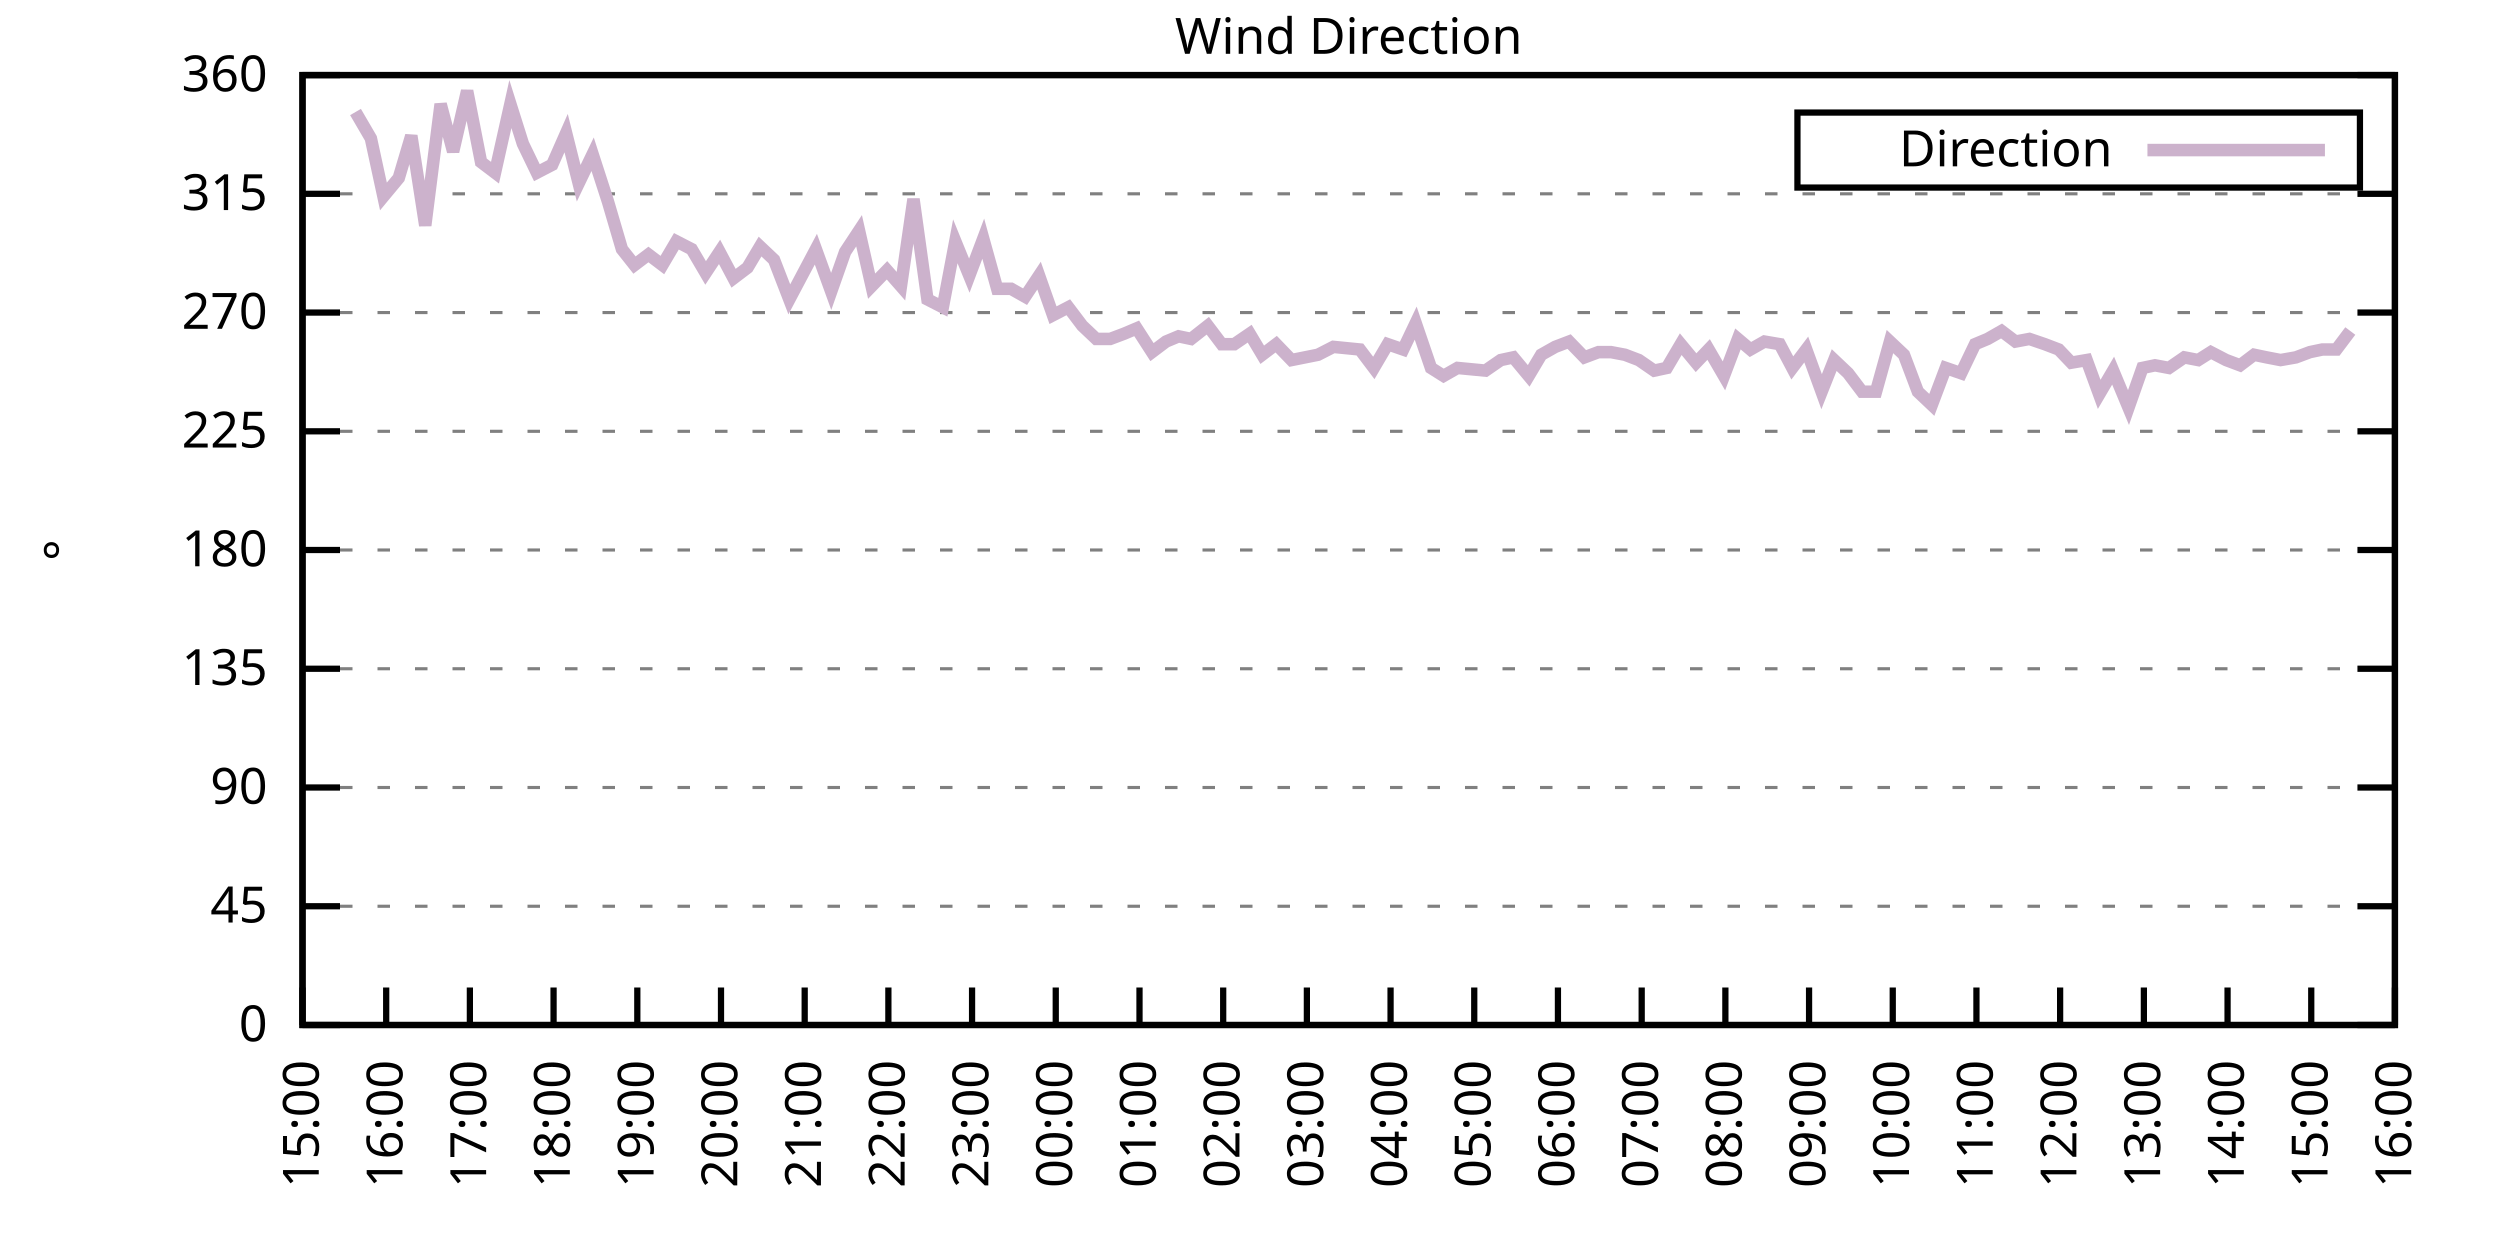
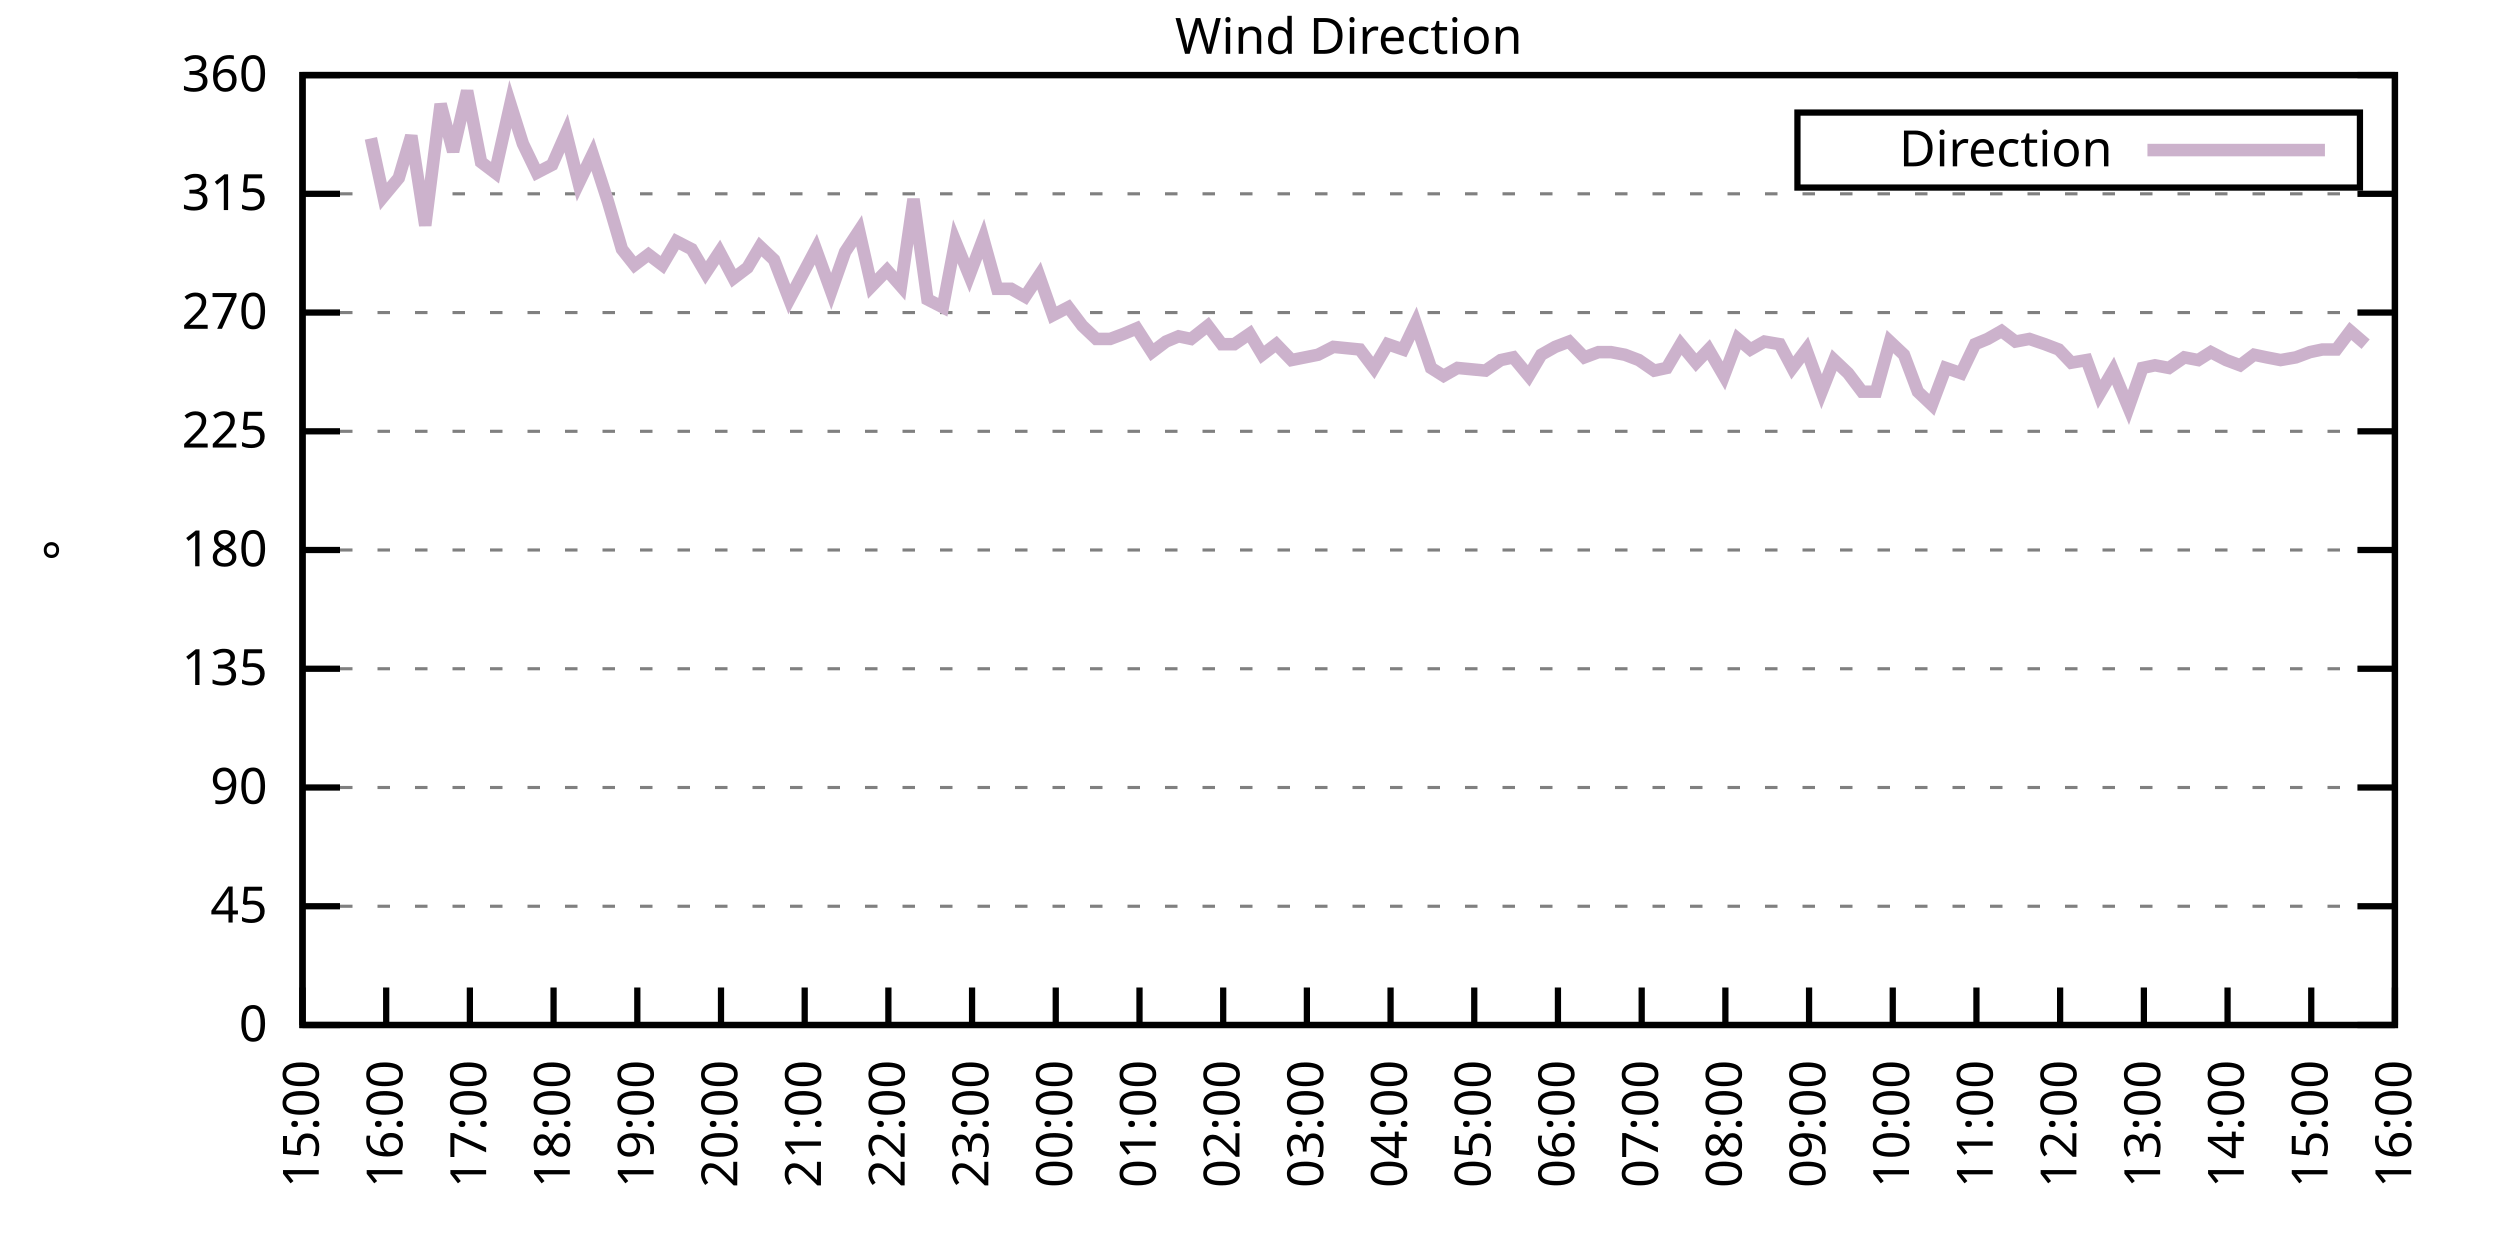
<svg xmlns="http://www.w3.org/2000/svg" xmlns:xlink="http://www.w3.org/1999/xlink" width="400" height="200" viewBox="0 0 400 200">
  <g id="gnuplot_canvas">
    <rect x="0" y="0" width="400" height="200" fill="none" />
    <defs>
      <circle id="gpDot" r="0.5" stroke-width="0.5" stroke="currentColor" />
      <path id="gpPt0" stroke-width="0.333" stroke="currentColor" d="M-1,0 h2 M0,-1 v2" />
      <path id="gpPt1" stroke-width="0.333" stroke="currentColor" d="M-1,-1 L1,1 M1,-1 L-1,1" />
      <path id="gpPt2" stroke-width="0.333" stroke="currentColor" d="M-1,0 L1,0 M0,-1 L0,1 M-1,-1 L1,1 M-1,1 L1,-1" />
      <rect id="gpPt3" stroke-width="0.333" stroke="currentColor" x="-1" y="-1" width="2" height="2" />
      <rect id="gpPt4" stroke-width="0.333" stroke="currentColor" fill="currentColor" x="-1" y="-1" width="2" height="2" />
      <circle id="gpPt5" stroke-width="0.333" stroke="currentColor" cx="0" cy="0" r="1" />
      <use xlink:href="#gpPt5" id="gpPt6" fill="currentColor" stroke="none" />
      <path id="gpPt7" stroke-width="0.333" stroke="currentColor" d="M0,-1.33 L-1.33,0.67 L1.33,0.67 z" />
      <use xlink:href="#gpPt7" id="gpPt8" fill="currentColor" stroke="none" />
      <use xlink:href="#gpPt7" id="gpPt9" stroke="currentColor" transform="rotate(180)" />
      <use xlink:href="#gpPt9" id="gpPt10" fill="currentColor" stroke="none" />
      <use xlink:href="#gpPt3" id="gpPt11" stroke="currentColor" transform="rotate(45)" />
      <use xlink:href="#gpPt11" id="gpPt12" fill="currentColor" stroke="none" />
      <path id="gpPt13" stroke-width="0.333" stroke="currentColor" d="M0,1.330 L1.265,0.411 L0.782,-1.067 L-0.782,-1.076 L-1.265,0.411 z" />
      <use xlink:href="#gpPt13" id="gpPt14" fill="currentColor" stroke="none" />
      <filter id="textbox" filterUnits="objectBoundingBox" x="0" y="0" height="1" width="1">
        <feFlood flood-color="white" flood-opacity="1" result="bgnd" />
        <feComposite in="SourceGraphic" in2="bgnd" operator="atop" />
      </filter>
      <filter id="greybox" filterUnits="objectBoundingBox" x="0" y="0" height="1" width="1">
        <feFlood flood-color="lightgrey" flood-opacity="1" result="grey" />
        <feComposite in="SourceGraphic" in2="grey" operator="atop" />
      </filter>
    </defs>
    <g fill="none" color="white" stroke="currentColor" stroke-width="1.00" stroke-linecap="butt" stroke-linejoin="miter">
</g>
    <g fill="none" color="black" stroke="currentColor" stroke-width="1.00" stroke-linecap="butt" stroke-linejoin="miter">
      <g stroke="none" shape-rendering="crispEdges">
        <polygon fill="rgb(255, 255, 255)" points="48.40,164.00 383.18,164.00 383.18,12.02 48.40,12.02 " />
      </g>
    </g>
    <g fill="none" color="black" stroke="currentColor" stroke-width="1.00" stroke-linecap="butt" stroke-linejoin="miter">
</g>
    <g fill="none" color="black" stroke="black" stroke-width="0.50" stroke-linecap="butt" stroke-linejoin="miter">
</g>
    <g fill="none" color="gray" stroke="currentColor" stroke-width="0.50" stroke-linecap="butt" stroke-linejoin="miter">
      <path stroke="gray" stroke-dasharray="2,4" class="gridline" d="M48.40,164.00 L383.19,164.00  " />
    </g>
    <g fill="none" color="gray" stroke="gray" stroke-width="1.00" stroke-linecap="butt" stroke-linejoin="miter">
</g>
    <g fill="none" color="black" stroke="currentColor" stroke-width="1.00" stroke-linecap="butt" stroke-linejoin="miter">
      <path stroke="black" d="M48.40,164.00 L54.40,164.00 M383.19,164.00 L377.19,164.00  " />
      <g transform="translate(42.80,166.60)" stroke="none" fill="black" font-family="Sans" font-size="8.00" text-anchor="end">
        <text>
          <tspan font-family="Sans"> 0</tspan>
        </text>
      </g>
    </g>
    <g fill="none" color="black" stroke="currentColor" stroke-width="1.00" stroke-linecap="butt" stroke-linejoin="miter">
</g>
    <g fill="none" color="black" stroke="black" stroke-width="0.50" stroke-linecap="butt" stroke-linejoin="miter">
</g>
    <g fill="none" color="gray" stroke="currentColor" stroke-width="0.50" stroke-linecap="butt" stroke-linejoin="miter">
      <path stroke="gray" stroke-dasharray="2,4" class="gridline" d="M48.40,145.00 L383.19,145.00  " />
    </g>
    <g fill="none" color="gray" stroke="gray" stroke-width="1.00" stroke-linecap="butt" stroke-linejoin="miter">
</g>
    <g fill="none" color="black" stroke="currentColor" stroke-width="1.00" stroke-linecap="butt" stroke-linejoin="miter">
      <path stroke="black" d="M48.40,145.00 L54.40,145.00 M383.19,145.00 L377.19,145.00  " />
      <g transform="translate(42.80,147.60)" stroke="none" fill="black" font-family="Sans" font-size="8.00" text-anchor="end">
        <text>
          <tspan font-family="Sans"> 45</tspan>
        </text>
      </g>
    </g>
    <g fill="none" color="black" stroke="currentColor" stroke-width="1.00" stroke-linecap="butt" stroke-linejoin="miter">
</g>
    <g fill="none" color="black" stroke="black" stroke-width="0.50" stroke-linecap="butt" stroke-linejoin="miter">
</g>
    <g fill="none" color="gray" stroke="currentColor" stroke-width="0.50" stroke-linecap="butt" stroke-linejoin="miter">
      <path stroke="gray" stroke-dasharray="2,4" class="gridline" d="M48.40,126.00 L383.19,126.00  " />
    </g>
    <g fill="none" color="gray" stroke="gray" stroke-width="1.00" stroke-linecap="butt" stroke-linejoin="miter">
</g>
    <g fill="none" color="black" stroke="currentColor" stroke-width="1.00" stroke-linecap="butt" stroke-linejoin="miter">
      <path stroke="black" d="M48.40,126.00 L54.40,126.00 M383.19,126.00 L377.19,126.00  " />
      <g transform="translate(42.80,128.60)" stroke="none" fill="black" font-family="Sans" font-size="8.00" text-anchor="end">
        <text>
          <tspan font-family="Sans"> 90</tspan>
        </text>
      </g>
    </g>
    <g fill="none" color="black" stroke="currentColor" stroke-width="1.00" stroke-linecap="butt" stroke-linejoin="miter">
</g>
    <g fill="none" color="black" stroke="black" stroke-width="0.50" stroke-linecap="butt" stroke-linejoin="miter">
</g>
    <g fill="none" color="gray" stroke="currentColor" stroke-width="0.50" stroke-linecap="butt" stroke-linejoin="miter">
      <path stroke="gray" stroke-dasharray="2,4" class="gridline" d="M48.40,107.00 L383.19,107.00  " />
    </g>
    <g fill="none" color="gray" stroke="gray" stroke-width="1.00" stroke-linecap="butt" stroke-linejoin="miter">
</g>
    <g fill="none" color="black" stroke="currentColor" stroke-width="1.00" stroke-linecap="butt" stroke-linejoin="miter">
      <path stroke="black" d="M48.40,107.00 L54.40,107.00 M383.19,107.00 L377.19,107.00  " />
      <g transform="translate(42.80,109.60)" stroke="none" fill="black" font-family="Sans" font-size="8.00" text-anchor="end">
        <text>
          <tspan font-family="Sans"> 135</tspan>
        </text>
      </g>
    </g>
    <g fill="none" color="black" stroke="currentColor" stroke-width="1.00" stroke-linecap="butt" stroke-linejoin="miter">
</g>
    <g fill="none" color="black" stroke="black" stroke-width="0.50" stroke-linecap="butt" stroke-linejoin="miter">
</g>
    <g fill="none" color="gray" stroke="currentColor" stroke-width="0.50" stroke-linecap="butt" stroke-linejoin="miter">
      <path stroke="gray" stroke-dasharray="2,4" class="gridline" d="M48.40,88.00 L383.19,88.00  " />
    </g>
    <g fill="none" color="gray" stroke="gray" stroke-width="1.00" stroke-linecap="butt" stroke-linejoin="miter">
</g>
    <g fill="none" color="black" stroke="currentColor" stroke-width="1.00" stroke-linecap="butt" stroke-linejoin="miter">
      <path stroke="black" d="M48.40,88.00 L54.40,88.00 M383.19,88.00 L377.19,88.00  " />
      <g transform="translate(42.80,90.60)" stroke="none" fill="black" font-family="Sans" font-size="8.00" text-anchor="end">
        <text>
          <tspan font-family="Sans"> 180</tspan>
        </text>
      </g>
    </g>
    <g fill="none" color="black" stroke="currentColor" stroke-width="1.00" stroke-linecap="butt" stroke-linejoin="miter">
</g>
    <g fill="none" color="black" stroke="black" stroke-width="0.50" stroke-linecap="butt" stroke-linejoin="miter">
</g>
    <g fill="none" color="gray" stroke="currentColor" stroke-width="0.50" stroke-linecap="butt" stroke-linejoin="miter">
      <path stroke="gray" stroke-dasharray="2,4" class="gridline" d="M48.40,69.01 L383.19,69.01  " />
    </g>
    <g fill="none" color="gray" stroke="gray" stroke-width="1.00" stroke-linecap="butt" stroke-linejoin="miter">
</g>
    <g fill="none" color="black" stroke="currentColor" stroke-width="1.00" stroke-linecap="butt" stroke-linejoin="miter">
      <path stroke="black" d="M48.40,69.01 L54.40,69.01 M383.19,69.01 L377.19,69.01  " />
      <g transform="translate(42.80,71.61)" stroke="none" fill="black" font-family="Sans" font-size="8.00" text-anchor="end">
        <text>
          <tspan font-family="Sans"> 225</tspan>
        </text>
      </g>
    </g>
    <g fill="none" color="black" stroke="currentColor" stroke-width="1.00" stroke-linecap="butt" stroke-linejoin="miter">
</g>
    <g fill="none" color="black" stroke="black" stroke-width="0.50" stroke-linecap="butt" stroke-linejoin="miter">
</g>
    <g fill="none" color="gray" stroke="currentColor" stroke-width="0.50" stroke-linecap="butt" stroke-linejoin="miter">
      <path stroke="gray" stroke-dasharray="2,4" class="gridline" d="M48.40,50.01 L383.19,50.01  " />
    </g>
    <g fill="none" color="gray" stroke="gray" stroke-width="1.00" stroke-linecap="butt" stroke-linejoin="miter">
</g>
    <g fill="none" color="black" stroke="currentColor" stroke-width="1.00" stroke-linecap="butt" stroke-linejoin="miter">
      <path stroke="black" d="M48.40,50.01 L54.40,50.01 M383.19,50.01 L377.19,50.01  " />
      <g transform="translate(42.80,52.61)" stroke="none" fill="black" font-family="Sans" font-size="8.00" text-anchor="end">
        <text>
          <tspan font-family="Sans"> 270</tspan>
        </text>
      </g>
    </g>
    <g fill="none" color="black" stroke="currentColor" stroke-width="1.00" stroke-linecap="butt" stroke-linejoin="miter">
</g>
    <g fill="none" color="black" stroke="black" stroke-width="0.50" stroke-linecap="butt" stroke-linejoin="miter">
</g>
    <g fill="none" color="gray" stroke="currentColor" stroke-width="0.50" stroke-linecap="butt" stroke-linejoin="miter">
      <path stroke="gray" stroke-dasharray="2,4" class="gridline" d="M48.40,31.01 L383.19,31.01  " />
    </g>
    <g fill="none" color="gray" stroke="gray" stroke-width="1.00" stroke-linecap="butt" stroke-linejoin="miter">
</g>
    <g fill="none" color="black" stroke="currentColor" stroke-width="1.00" stroke-linecap="butt" stroke-linejoin="miter">
      <path stroke="black" d="M48.40,31.01 L54.40,31.01 M383.19,31.01 L377.19,31.01  " />
      <g transform="translate(42.80,33.61)" stroke="none" fill="black" font-family="Sans" font-size="8.00" text-anchor="end">
        <text>
          <tspan font-family="Sans"> 315</tspan>
        </text>
      </g>
    </g>
    <g fill="none" color="black" stroke="currentColor" stroke-width="1.00" stroke-linecap="butt" stroke-linejoin="miter">
</g>
    <g fill="none" color="black" stroke="black" stroke-width="0.50" stroke-linecap="butt" stroke-linejoin="miter">
</g>
    <g fill="none" color="gray" stroke="currentColor" stroke-width="0.50" stroke-linecap="butt" stroke-linejoin="miter">
      <path stroke="gray" stroke-dasharray="2,4" class="gridline" d="M48.40,12.01 L383.19,12.01  " />
    </g>
    <g fill="none" color="gray" stroke="gray" stroke-width="1.00" stroke-linecap="butt" stroke-linejoin="miter">
</g>
    <g fill="none" color="black" stroke="currentColor" stroke-width="1.00" stroke-linecap="butt" stroke-linejoin="miter">
      <path stroke="black" d="M48.40,12.01 L54.40,12.01 M383.19,12.01 L377.19,12.01  " />
      <g transform="translate(42.80,14.61)" stroke="none" fill="black" font-family="Sans" font-size="8.00" text-anchor="end">
        <text>
          <tspan font-family="Sans"> 360</tspan>
        </text>
      </g>
    </g>
    <g fill="none" color="black" stroke="currentColor" stroke-width="1.00" stroke-linecap="butt" stroke-linejoin="miter">
      <path stroke="black" d="M48.40,164.00 L48.40,158.00  " />
      <g transform="translate(51.00,169.60) rotate(270.00)" stroke="none" fill="black" font-family="Sans" font-size="8.00" text-anchor="end">
        <text>
          <tspan font-family="Sans">15:00</tspan>
        </text>
      </g>
    </g>
    <g fill="none" color="black" stroke="currentColor" stroke-width="1.00" stroke-linecap="butt" stroke-linejoin="miter">
      <path stroke="black" d="M61.79,164.00 L61.79,158.00  " />
      <g transform="translate(64.39,169.60) rotate(270.00)" stroke="none" fill="black" font-family="Sans" font-size="8.00" text-anchor="end">
        <text>
          <tspan font-family="Sans">16:00</tspan>
        </text>
      </g>
    </g>
    <g fill="none" color="black" stroke="currentColor" stroke-width="1.00" stroke-linecap="butt" stroke-linejoin="miter">
      <path stroke="black" d="M75.18,164.00 L75.18,158.00  " />
      <g transform="translate(77.78,169.60) rotate(270.00)" stroke="none" fill="black" font-family="Sans" font-size="8.00" text-anchor="end">
        <text>
          <tspan font-family="Sans">17:00</tspan>
        </text>
      </g>
    </g>
    <g fill="none" color="black" stroke="currentColor" stroke-width="1.00" stroke-linecap="butt" stroke-linejoin="miter">
      <path stroke="black" d="M88.57,164.00 L88.57,158.00  " />
      <g transform="translate(91.17,169.60) rotate(270.00)" stroke="none" fill="black" font-family="Sans" font-size="8.00" text-anchor="end">
        <text>
          <tspan font-family="Sans">18:00</tspan>
        </text>
      </g>
    </g>
    <g fill="none" color="black" stroke="currentColor" stroke-width="1.00" stroke-linecap="butt" stroke-linejoin="miter">
      <path stroke="black" d="M101.97,164.00 L101.97,158.00  " />
      <g transform="translate(104.57,169.60) rotate(270.00)" stroke="none" fill="black" font-family="Sans" font-size="8.00" text-anchor="end">
        <text>
          <tspan font-family="Sans">19:00</tspan>
        </text>
      </g>
    </g>
    <g fill="none" color="black" stroke="currentColor" stroke-width="1.00" stroke-linecap="butt" stroke-linejoin="miter">
      <path stroke="black" d="M115.36,164.00 L115.36,158.00  " />
      <g transform="translate(117.96,169.60) rotate(270.00)" stroke="none" fill="black" font-family="Sans" font-size="8.00" text-anchor="end">
        <text>
          <tspan font-family="Sans">20:00</tspan>
        </text>
      </g>
    </g>
    <g fill="none" color="black" stroke="currentColor" stroke-width="1.00" stroke-linecap="butt" stroke-linejoin="miter">
      <path stroke="black" d="M128.75,164.00 L128.75,158.00  " />
      <g transform="translate(131.35,169.60) rotate(270.00)" stroke="none" fill="black" font-family="Sans" font-size="8.00" text-anchor="end">
        <text>
          <tspan font-family="Sans">21:00</tspan>
        </text>
      </g>
    </g>
    <g fill="none" color="black" stroke="currentColor" stroke-width="1.00" stroke-linecap="butt" stroke-linejoin="miter">
      <path stroke="black" d="M142.14,164.00 L142.14,158.00  " />
      <g transform="translate(144.74,169.60) rotate(270.00)" stroke="none" fill="black" font-family="Sans" font-size="8.00" text-anchor="end">
        <text>
          <tspan font-family="Sans">22:00</tspan>
        </text>
      </g>
    </g>
    <g fill="none" color="black" stroke="currentColor" stroke-width="1.00" stroke-linecap="butt" stroke-linejoin="miter">
      <path stroke="black" d="M155.53,164.00 L155.53,158.00  " />
      <g transform="translate(158.13,169.60) rotate(270.00)" stroke="none" fill="black" font-family="Sans" font-size="8.00" text-anchor="end">
        <text>
          <tspan font-family="Sans">23:00</tspan>
        </text>
      </g>
    </g>
    <g fill="none" color="black" stroke="currentColor" stroke-width="1.00" stroke-linecap="butt" stroke-linejoin="miter">
      <path stroke="black" d="M168.92,164.00 L168.92,158.00  " />
      <g transform="translate(171.52,169.60) rotate(270.00)" stroke="none" fill="black" font-family="Sans" font-size="8.00" text-anchor="end">
        <text>
          <tspan font-family="Sans">00:00</tspan>
        </text>
      </g>
    </g>
    <g fill="none" color="black" stroke="currentColor" stroke-width="1.00" stroke-linecap="butt" stroke-linejoin="miter">
      <path stroke="black" d="M182.32,164.00 L182.32,158.00  " />
      <g transform="translate(184.92,169.60) rotate(270.00)" stroke="none" fill="black" font-family="Sans" font-size="8.00" text-anchor="end">
        <text>
          <tspan font-family="Sans">01:00</tspan>
        </text>
      </g>
    </g>
    <g fill="none" color="black" stroke="currentColor" stroke-width="1.00" stroke-linecap="butt" stroke-linejoin="miter">
      <path stroke="black" d="M195.71,164.00 L195.71,158.00  " />
      <g transform="translate(198.31,169.60) rotate(270.00)" stroke="none" fill="black" font-family="Sans" font-size="8.00" text-anchor="end">
        <text>
          <tspan font-family="Sans">02:00</tspan>
        </text>
      </g>
    </g>
    <g fill="none" color="black" stroke="currentColor" stroke-width="1.00" stroke-linecap="butt" stroke-linejoin="miter">
      <path stroke="black" d="M209.10,164.00 L209.10,158.00  " />
      <g transform="translate(211.70,169.60) rotate(270.00)" stroke="none" fill="black" font-family="Sans" font-size="8.00" text-anchor="end">
        <text>
          <tspan font-family="Sans">03:00</tspan>
        </text>
      </g>
    </g>
    <g fill="none" color="black" stroke="currentColor" stroke-width="1.00" stroke-linecap="butt" stroke-linejoin="miter">
      <path stroke="black" d="M222.49,164.00 L222.49,158.00  " />
      <g transform="translate(225.09,169.60) rotate(270.00)" stroke="none" fill="black" font-family="Sans" font-size="8.00" text-anchor="end">
        <text>
          <tspan font-family="Sans">04:00</tspan>
        </text>
      </g>
    </g>
    <g fill="none" color="black" stroke="currentColor" stroke-width="1.00" stroke-linecap="butt" stroke-linejoin="miter">
      <path stroke="black" d="M235.88,164.00 L235.88,158.00  " />
      <g transform="translate(238.48,169.60) rotate(270.00)" stroke="none" fill="black" font-family="Sans" font-size="8.00" text-anchor="end">
        <text>
          <tspan font-family="Sans">05:00</tspan>
        </text>
      </g>
    </g>
    <g fill="none" color="black" stroke="currentColor" stroke-width="1.00" stroke-linecap="butt" stroke-linejoin="miter">
      <path stroke="black" d="M249.27,164.00 L249.27,158.00  " />
      <g transform="translate(251.87,169.60) rotate(270.00)" stroke="none" fill="black" font-family="Sans" font-size="8.00" text-anchor="end">
        <text>
          <tspan font-family="Sans">06:00</tspan>
        </text>
      </g>
    </g>
    <g fill="none" color="black" stroke="currentColor" stroke-width="1.00" stroke-linecap="butt" stroke-linejoin="miter">
      <path stroke="black" d="M262.67,164.00 L262.67,158.00  " />
      <g transform="translate(265.27,169.60) rotate(270.00)" stroke="none" fill="black" font-family="Sans" font-size="8.00" text-anchor="end">
        <text>
          <tspan font-family="Sans">07:00</tspan>
        </text>
      </g>
    </g>
    <g fill="none" color="black" stroke="currentColor" stroke-width="1.00" stroke-linecap="butt" stroke-linejoin="miter">
      <path stroke="black" d="M276.06,164.00 L276.06,158.00  " />
      <g transform="translate(278.66,169.60) rotate(270.00)" stroke="none" fill="black" font-family="Sans" font-size="8.00" text-anchor="end">
        <text>
          <tspan font-family="Sans">08:00</tspan>
        </text>
      </g>
    </g>
    <g fill="none" color="black" stroke="currentColor" stroke-width="1.00" stroke-linecap="butt" stroke-linejoin="miter">
      <path stroke="black" d="M289.45,164.00 L289.45,158.00  " />
      <g transform="translate(292.05,169.60) rotate(270.00)" stroke="none" fill="black" font-family="Sans" font-size="8.00" text-anchor="end">
        <text>
          <tspan font-family="Sans">09:00</tspan>
        </text>
      </g>
    </g>
    <g fill="none" color="black" stroke="currentColor" stroke-width="1.00" stroke-linecap="butt" stroke-linejoin="miter">
      <path stroke="black" d="M302.84,164.00 L302.84,158.00  " />
      <g transform="translate(305.44,169.60) rotate(270.00)" stroke="none" fill="black" font-family="Sans" font-size="8.00" text-anchor="end">
        <text>
          <tspan font-family="Sans">10:00</tspan>
        </text>
      </g>
    </g>
    <g fill="none" color="black" stroke="currentColor" stroke-width="1.00" stroke-linecap="butt" stroke-linejoin="miter">
      <path stroke="black" d="M316.23,164.00 L316.23,158.00  " />
      <g transform="translate(318.83,169.60) rotate(270.00)" stroke="none" fill="black" font-family="Sans" font-size="8.00" text-anchor="end">
        <text>
          <tspan font-family="Sans">11:00</tspan>
        </text>
      </g>
    </g>
    <g fill="none" color="black" stroke="currentColor" stroke-width="1.00" stroke-linecap="butt" stroke-linejoin="miter">
      <path stroke="black" d="M329.62,164.00 L329.62,158.00  " />
      <g transform="translate(332.22,169.60) rotate(270.00)" stroke="none" fill="black" font-family="Sans" font-size="8.00" text-anchor="end">
        <text>
          <tspan font-family="Sans">12:00</tspan>
        </text>
      </g>
    </g>
    <g fill="none" color="black" stroke="currentColor" stroke-width="1.00" stroke-linecap="butt" stroke-linejoin="miter">
      <path stroke="black" d="M343.02,164.00 L343.02,158.00  " />
      <g transform="translate(345.62,169.60) rotate(270.00)" stroke="none" fill="black" font-family="Sans" font-size="8.00" text-anchor="end">
        <text>
          <tspan font-family="Sans">13:00</tspan>
        </text>
      </g>
    </g>
    <g fill="none" color="black" stroke="currentColor" stroke-width="1.00" stroke-linecap="butt" stroke-linejoin="miter">
      <path stroke="black" d="M356.41,164.00 L356.41,158.00  " />
      <g transform="translate(359.01,169.60) rotate(270.00)" stroke="none" fill="black" font-family="Sans" font-size="8.00" text-anchor="end">
        <text>
          <tspan font-family="Sans">14:00</tspan>
        </text>
      </g>
    </g>
    <g fill="none" color="black" stroke="currentColor" stroke-width="1.00" stroke-linecap="butt" stroke-linejoin="miter">
      <path stroke="black" d="M369.80,164.00 L369.80,158.00  " />
      <g transform="translate(372.40,169.60) rotate(270.00)" stroke="none" fill="black" font-family="Sans" font-size="8.00" text-anchor="end">
        <text>
          <tspan font-family="Sans">15:00</tspan>
        </text>
      </g>
    </g>
    <g fill="none" color="black" stroke="currentColor" stroke-width="1.00" stroke-linecap="butt" stroke-linejoin="miter">
      <path stroke="black" d="M383.19,164.00 L383.19,158.00  " />
      <g transform="translate(385.79,169.60) rotate(270.00)" stroke="none" fill="black" font-family="Sans" font-size="8.00" text-anchor="end">
        <text>
          <tspan font-family="Sans">16:00</tspan>
        </text>
      </g>
    </g>
    <g fill="none" color="black" stroke="currentColor" stroke-width="1.00" stroke-linecap="butt" stroke-linejoin="miter">
</g>
    <g fill="none" color="black" stroke="currentColor" stroke-width="1.00" stroke-linecap="butt" stroke-linejoin="miter">
      <path stroke="black" d="M48.40,12.01 L48.40,164.00 L383.19,164.00 L383.19,12.01 L48.40,12.01 Z  " />
    </g>
    <g fill="none" color="black" stroke="currentColor" stroke-width="1.00" stroke-linecap="butt" stroke-linejoin="miter">
</g>
    <g fill="none" color="black" stroke="currentColor" stroke-width="1.00" stroke-linecap="butt" stroke-linejoin="miter">
      <path stroke="black" d="M287.59,30.01 L287.59,18.01 L377.59,18.01 L377.59,30.01 L287.59,30.01 Z  " />
    </g>
    <g id="Wind_direction_plot_1">
      <g fill="none" color="white" stroke="black" stroke-width="2.00" stroke-linecap="butt" stroke-linejoin="miter">
</g>
      <g fill="none" color="black" stroke="currentColor" stroke-width="2.00" stroke-linecap="butt" stroke-linejoin="miter">
        <g transform="translate(337.99,26.61)" stroke="none" fill="black" font-family="Sans" font-size="8.00" text-anchor="end">
          <text>
            <tspan font-family="Sans">Direction</tspan>
          </text>
        </g>
      </g>
      <g fill="none" color="black" stroke="currentColor" stroke-width="2.00" stroke-linecap="butt" stroke-linejoin="miter">
-         <path stroke="rgb(204, 178, 204)" d="M343.59,24.01 L371.99,24.01 M56.88,17.92 L59.34,22.14 L61.35,31.43 L63.80,28.48 L65.81,21.72 L68.04,36.08   L70.50,16.65 L72.50,24.25 L74.74,14.54 L76.97,25.94 L79.20,27.63 L81.66,16.65 L83.66,22.99 L85.90,27.63   L88.35,26.36 L90.58,21.30 L92.59,29.32 L94.82,24.68 L97.28,32.28 L99.51,39.87 L101.52,42.41 L103.75,40.72   L105.98,42.41 L108.22,38.61 L110.67,39.87 L112.90,43.67 L115.13,40.30 L117.37,44.52 L119.60,42.83 L121.61,39.45   L123.84,41.56 L126.29,47.90 L128.30,44.10 L130.54,39.87 L132.99,46.63 L135.22,40.30 L137.45,36.92 L139.46,45.79   L141.92,43.25 L144.15,45.79 L146.16,31.85 L148.39,47.90 L150.85,49.16 L152.85,38.61 L155.09,44.10 L157.32,38.19   L159.55,46.21 L161.78,46.21 L164.01,47.47 L166.25,44.10 L168.48,50.43 L170.93,49.16 L173.17,52.12 L175.40,54.23   L177.63,54.23 L179.86,53.39 L181.87,52.54 L184.32,56.34 L186.56,54.65 L188.57,53.81 L190.57,54.23 L193.25,52.12   L195.48,55.07 L197.49,55.07 L199.95,53.39 L201.96,56.76 L204.19,55.07 L206.64,57.61 L210.88,56.76 L213.34,55.50   L217.58,55.92 L219.81,58.87 L222.04,55.07 L224.50,55.92 L226.51,51.70 L228.96,58.87 L230.97,60.14 L233.20,58.87   L237.67,59.30 L240.12,57.61 L242.13,57.18 L244.59,60.14 L246.60,56.76 L248.83,55.50 L251.06,54.65 L253.51,57.18   L255.75,56.34 L257.76,56.34 L259.99,56.76 L262.22,57.61 L264.67,59.30 L266.68,58.87 L268.92,55.07 L271.37,58.03   L273.38,55.92 L275.83,60.14 L278.07,54.23 L280.07,55.92 L282.31,54.65 L284.76,55.07 L286.77,58.87 L289.00,55.92   L291.46,62.67 L293.47,57.61 L295.70,59.72 L297.93,62.67 L300.16,62.67 L302.39,54.65 L304.63,56.76 L306.86,62.67   L309.09,64.78 L311.32,58.87 L313.78,59.72 L316.01,55.07 L318.02,54.23 L320.25,52.96 L322.48,54.65 L324.71,54.23   L327.17,55.07 L329.40,55.92 L331.41,58.03 L333.86,57.61 L335.87,63.10 L338.10,59.30 L340.56,65.21 L342.79,58.87   L344.80,58.45 L347.03,58.87 L349.49,57.18 L351.72,57.61 L353.73,56.34 L356.18,57.61 L358.42,58.45 L360.65,56.76   L362.66,57.18 L364.89,57.61 L367.34,57.18 L369.58,56.34 L371.58,55.92 L373.82,55.92 L376.05,52.96  " />
+         <path stroke="rgb(204, 178, 204)" d="M343.59,24.01 L371.99,24.01 M59.34,22.14 L61.35,31.43 L63.80,28.48 L65.81,21.72 L68.04,36.08 L70.50,16.65   L72.50,24.25 L74.74,14.54 L76.97,25.94 L79.20,27.63 L81.66,16.65 L83.66,22.99 L85.90,27.63 L88.35,26.36   L90.58,21.30 L92.59,29.32 L94.82,24.68 L97.28,32.28 L99.51,39.87 L101.52,42.41 L103.75,40.72 L105.98,42.41   L108.22,38.61 L110.67,39.87 L112.90,43.67 L115.13,40.30 L117.37,44.52 L119.60,42.83 L121.61,39.45 L123.84,41.56   L126.29,47.90 L128.30,44.10 L130.54,39.87 L132.99,46.63 L135.22,40.30 L137.45,36.92 L139.46,45.79 L141.92,43.25   L144.15,45.79 L146.16,31.85 L148.39,47.90 L150.85,49.16 L152.85,38.61 L155.09,44.10 L157.32,38.19 L159.55,46.21   L161.78,46.21 L164.01,47.47 L166.25,44.10 L168.48,50.43 L170.93,49.16 L173.17,52.12 L175.40,54.23 L177.63,54.23   L179.86,53.39 L181.87,52.54 L184.32,56.34 L186.56,54.65 L188.57,53.81 L190.57,54.23 L193.25,52.12 L195.48,55.07   L197.49,55.07 L199.95,53.39 L201.96,56.76 L204.19,55.07 L206.64,57.61 L210.88,56.76 L213.34,55.50 L217.58,55.92   L219.81,58.87 L222.04,55.07 L224.50,55.92 L226.51,51.70 L228.96,58.87 L230.97,60.14 L233.20,58.87 L237.67,59.30   L240.12,57.61 L242.13,57.18 L244.59,60.14 L246.60,56.76 L248.83,55.50 L251.06,54.65 L253.51,57.18 L255.75,56.34   L257.76,56.34 L259.99,56.76 L262.22,57.61 L264.67,59.30 L266.68,58.87 L268.92,55.07 L271.37,58.03 L273.38,55.92   L275.83,60.14 L278.07,54.23 L280.07,55.92 L282.31,54.65 L284.76,55.07 L286.77,58.87 L289.00,55.92 L291.46,62.67   L293.47,57.61 L295.70,59.72 L297.93,62.67 L300.16,62.67 L302.39,54.65 L304.63,56.76 L306.86,62.67 L309.09,64.78   L311.32,58.87 L313.78,59.72 L316.01,55.07 L318.02,54.23 L320.25,52.96 L322.48,54.65 L324.71,54.23 L327.17,55.07   L329.40,55.92 L331.41,58.03 L333.86,57.61 L335.87,63.10 L338.10,59.30 L340.56,65.21 L342.79,58.87 L344.80,58.45   L347.03,58.87 L349.49,57.18 L351.72,57.61 L353.73,56.34 L356.18,57.61 L358.42,58.45 L360.65,56.76 L362.66,57.18   L364.89,57.61 L367.34,57.18 L369.58,56.34 L371.58,55.92 L373.82,55.92 L376.05,52.96 L378.50,55.07  " />
      </g>
    </g>
    <g fill="none" color="black" stroke="currentColor" stroke-width="2.00" stroke-linecap="butt" stroke-linejoin="miter">
</g>
    <g fill="none" color="black" stroke="black" stroke-width="1.00" stroke-linecap="butt" stroke-linejoin="miter">
</g>
    <g fill="none" color="black" stroke="currentColor" stroke-width="1.00" stroke-linecap="butt" stroke-linejoin="miter">
      <path stroke="black" d="M48.40,12.01 L48.40,164.00 L383.19,164.00 L383.19,12.01 L48.40,12.01 Z  " />
      <g transform="translate(12.80,88.01) rotate(270.00)" stroke="none" fill="black" font-family="Sans" font-size="8.00" text-anchor="middle">
        <text>
          <tspan font-family="Sans">°</tspan>
        </text>
      </g>
    </g>
    <g fill="none" color="black" stroke="currentColor" stroke-width="1.00" stroke-linecap="butt" stroke-linejoin="miter">
</g>
    <g fill="none" color="black" stroke="currentColor" stroke-width="1.00" stroke-linecap="butt" stroke-linejoin="miter">
      <g transform="translate(215.79,8.61)" stroke="none" fill="black" font-family="Sans" font-size="8.00" text-anchor="middle">
        <text>
          <tspan font-family="Sans">Wind Direction</tspan>
        </text>
      </g>
    </g>
    <g fill="none" color="black" stroke="currentColor" stroke-width="1.00" stroke-linecap="butt" stroke-linejoin="miter">
</g>
  </g>
</svg>
